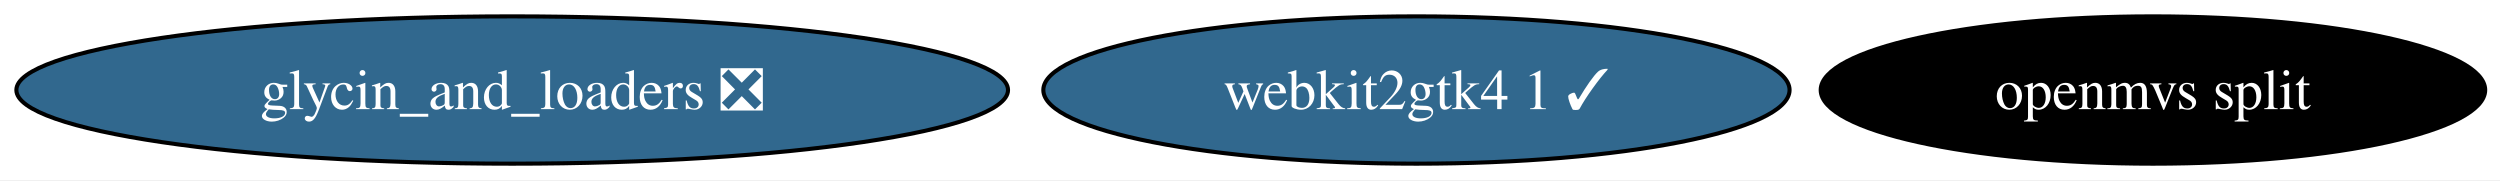
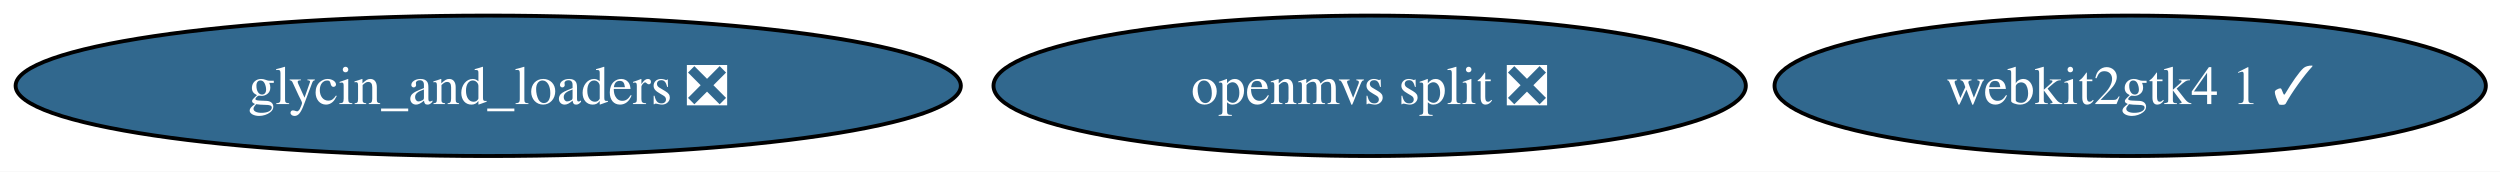
- <svg xmlns="http://www.w3.org/2000/svg" xmlns:xlink="http://www.w3.org/1999/xlink" width="611pt" height="44pt" viewBox="0.00 0.00 611.00 44.00">
+ <svg xmlns="http://www.w3.org/2000/svg" xmlns:xlink="http://www.w3.org/1999/xlink" width="641pt" height="44pt" viewBox="0.00 0.00 641.00 44.00">
  <g id="graph0" class="graph" transform="scale(1 1) rotate(0) translate(4 40)">
-     <polygon fill="white" stroke="none" points="-4,4 -4,-40 607.38,-40 607.38,4 -4,4" />
+     <polygon fill="white" stroke="none" points="-4,4 -4,-40 637.37,-40 637.37,4 -4,4" />
    <g id="node1" class="node">
      <g id="a_node1">
        <a xlink:href="https://github.com/conda-forge/glycin_and_loaders-feedstock/pull/12" xlink:title="glycin_and_loaders ❎">
          <ellipse fill="#31688e" stroke="black" cx="121.18" cy="-18" rx="121.18" ry="18" />
          <text xml:space="preserve" text-anchor="middle" x="121.18" y="-13.32" font-family="Times,serif" font-size="14.00" fill="white">glycin_and_loaders ❎</text>
        </a>
      </g>
    </g>
    <g id="node2" class="node">
      <g id="a_node2">
        <a xlink:href="https://github.com/conda-forge/webkit2gtk4.1-feedstock/pull/18" xlink:title="webkit2gtk4 1 ✓">
-           <ellipse fill="#31688e" stroke="black" cx="342.18" cy="-18" rx="91.19" ry="18" />
-           <text xml:space="preserve" text-anchor="middle" x="342.18" y="-13.32" font-family="Times,serif" font-size="14.00" fill="white">webkit2gtk4 1 ✓</text>
+           <ellipse fill="#31688e" stroke="black" cx="542.18" cy="-18" rx="91.19" ry="18" />
+           <text xml:space="preserve" text-anchor="middle" x="542.18" y="-13.32" font-family="Times,serif" font-size="14.00" fill="white">webkit2gtk4 1 ✓</text>
        </a>
      </g>
    </g>
    <g id="node3" class="node">
      <g id="a_node3">
-         <a xlink:href="https://github.com/conda-forge/openmvs-split-feedstock" xlink:title="openmvs split">
-           <ellipse fill="#000000" stroke="black" cx="522.18" cy="-18" rx="81.2" ry="18" />
-           <text xml:space="preserve" text-anchor="middle" x="522.18" y="-13.32" font-family="Times,serif" font-size="14.00" fill="white">openmvs split</text>
+         <a xlink:href="https://github.com/conda-forge/openmvs-split-feedstock/pull/5" xlink:title="openmvs split ❎">
+           <ellipse fill="#31688e" stroke="black" cx="347.18" cy="-18" rx="96.45" ry="18" />
+           <text xml:space="preserve" text-anchor="middle" x="347.18" y="-13.32" font-family="Times,serif" font-size="14.00" fill="white">openmvs split ❎</text>
        </a>
      </g>
    </g>
  </g>
</svg>
